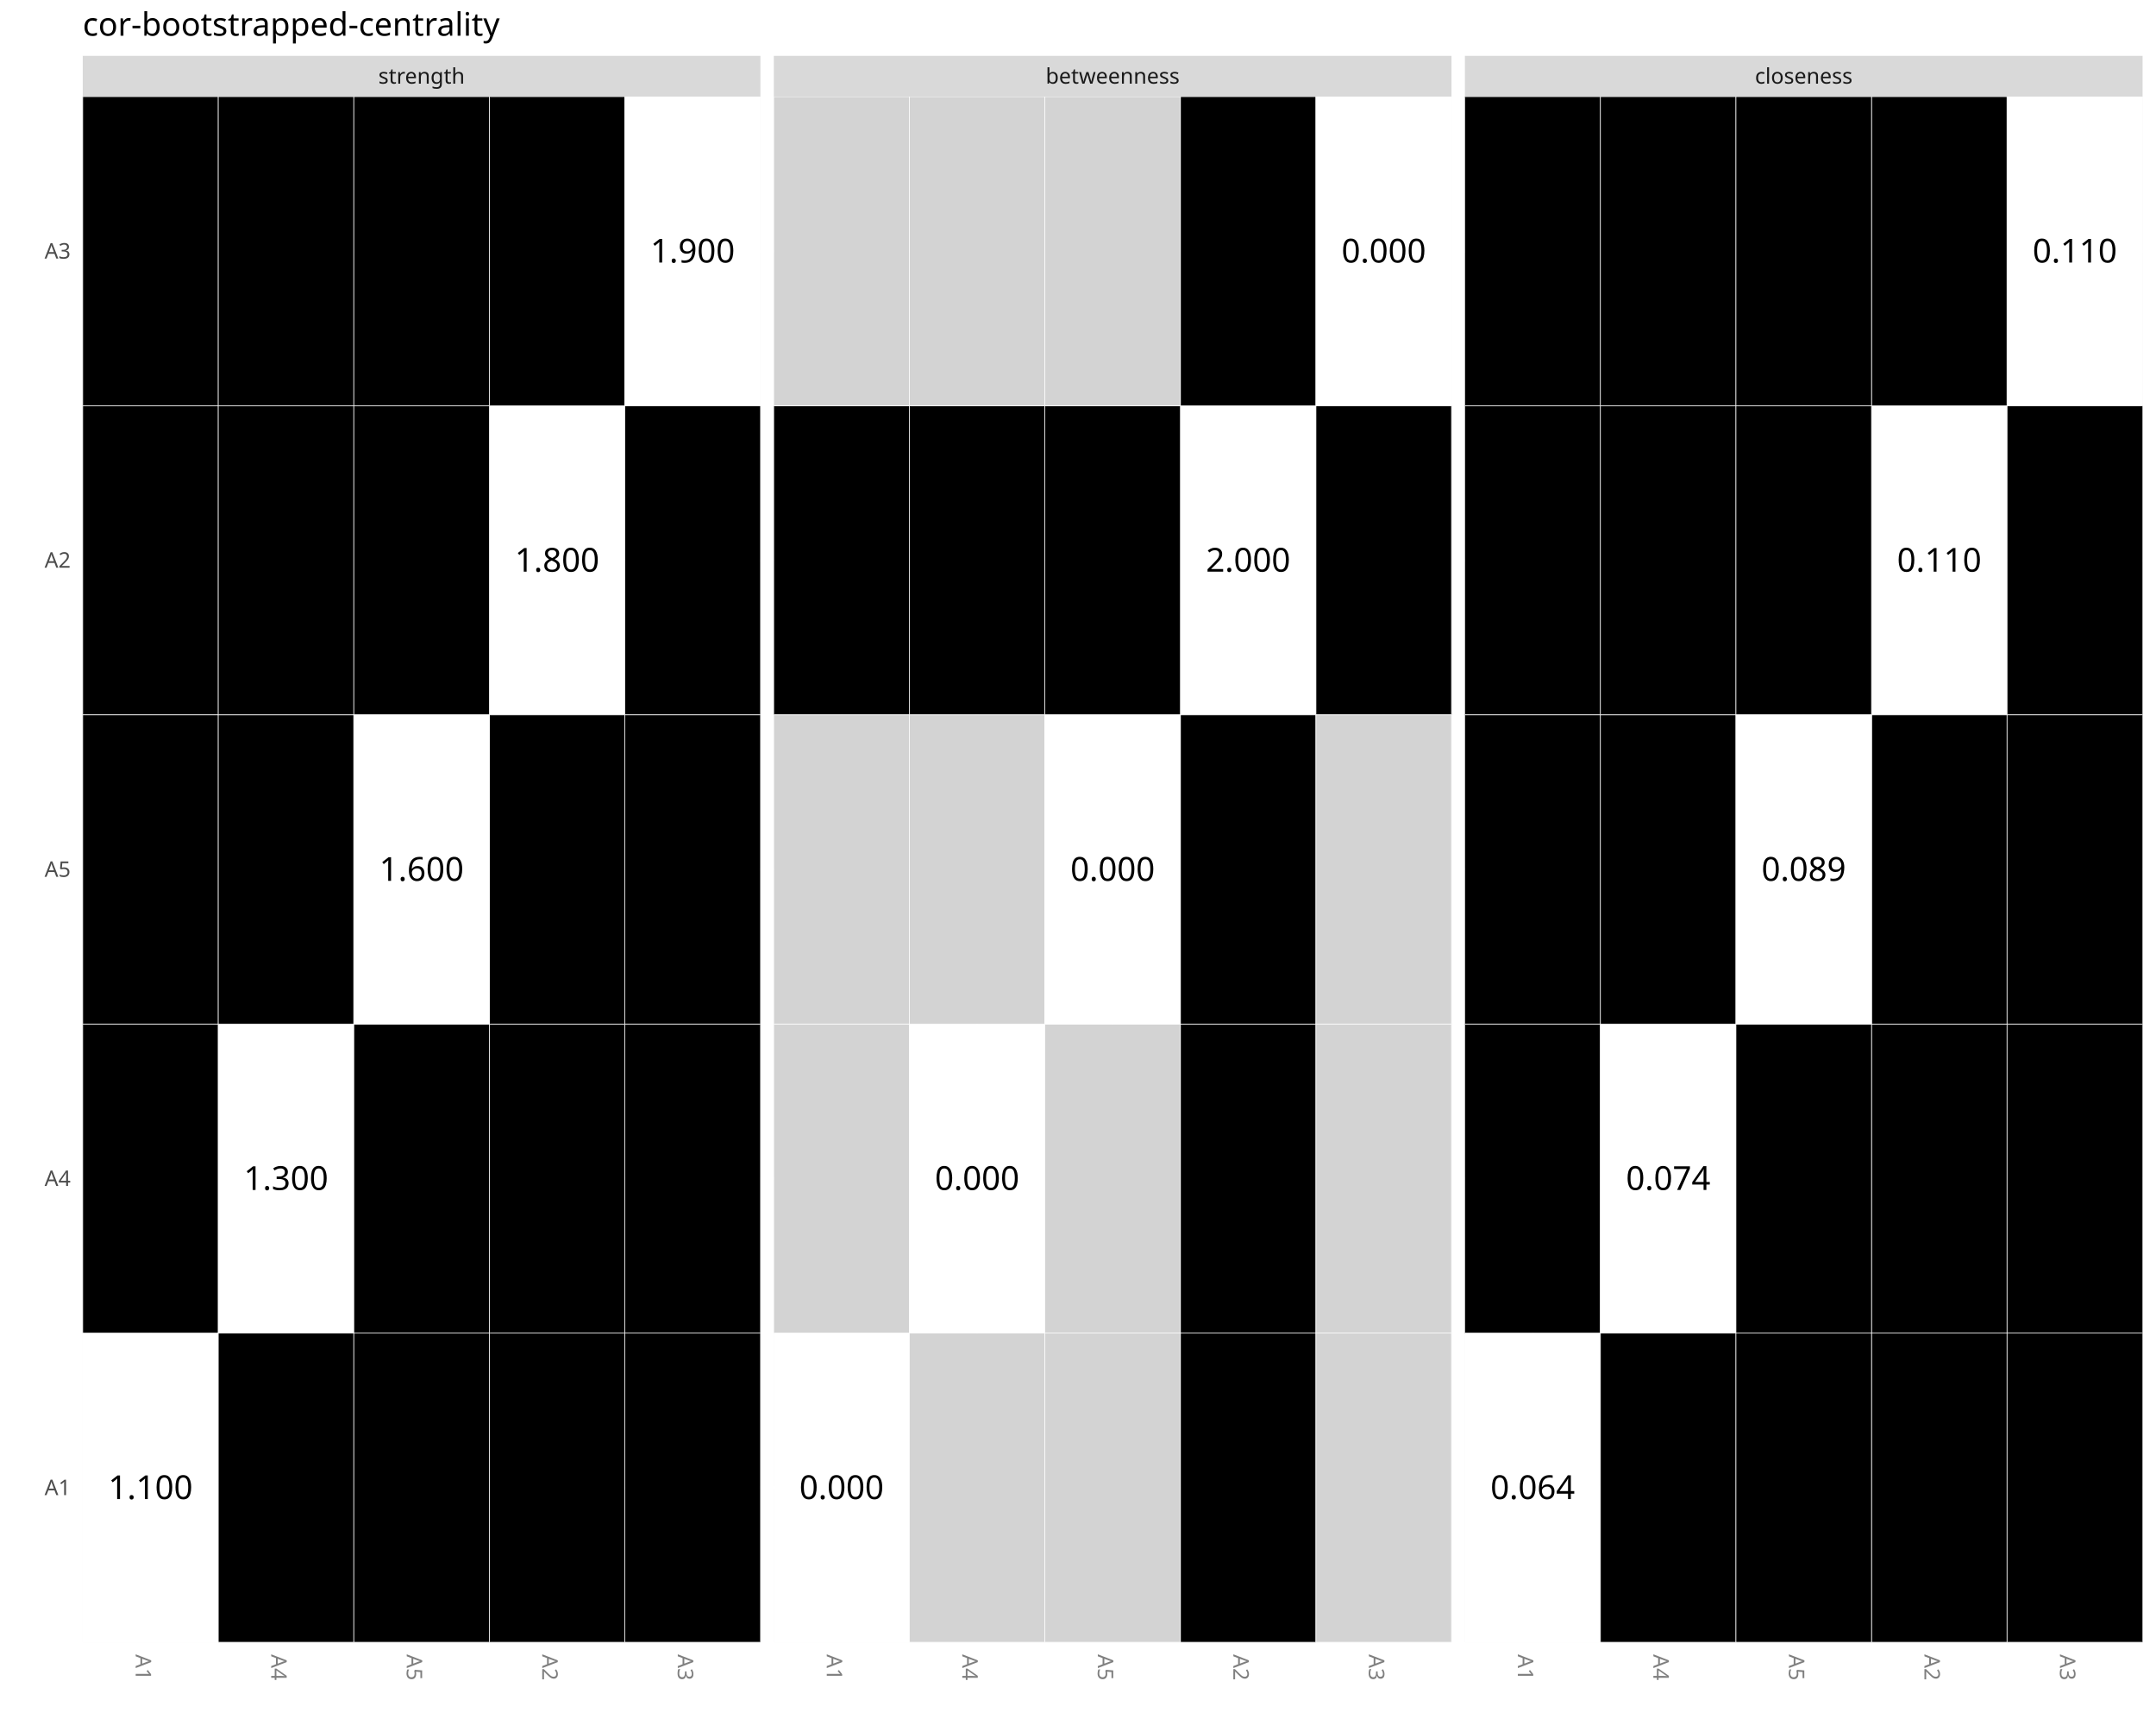
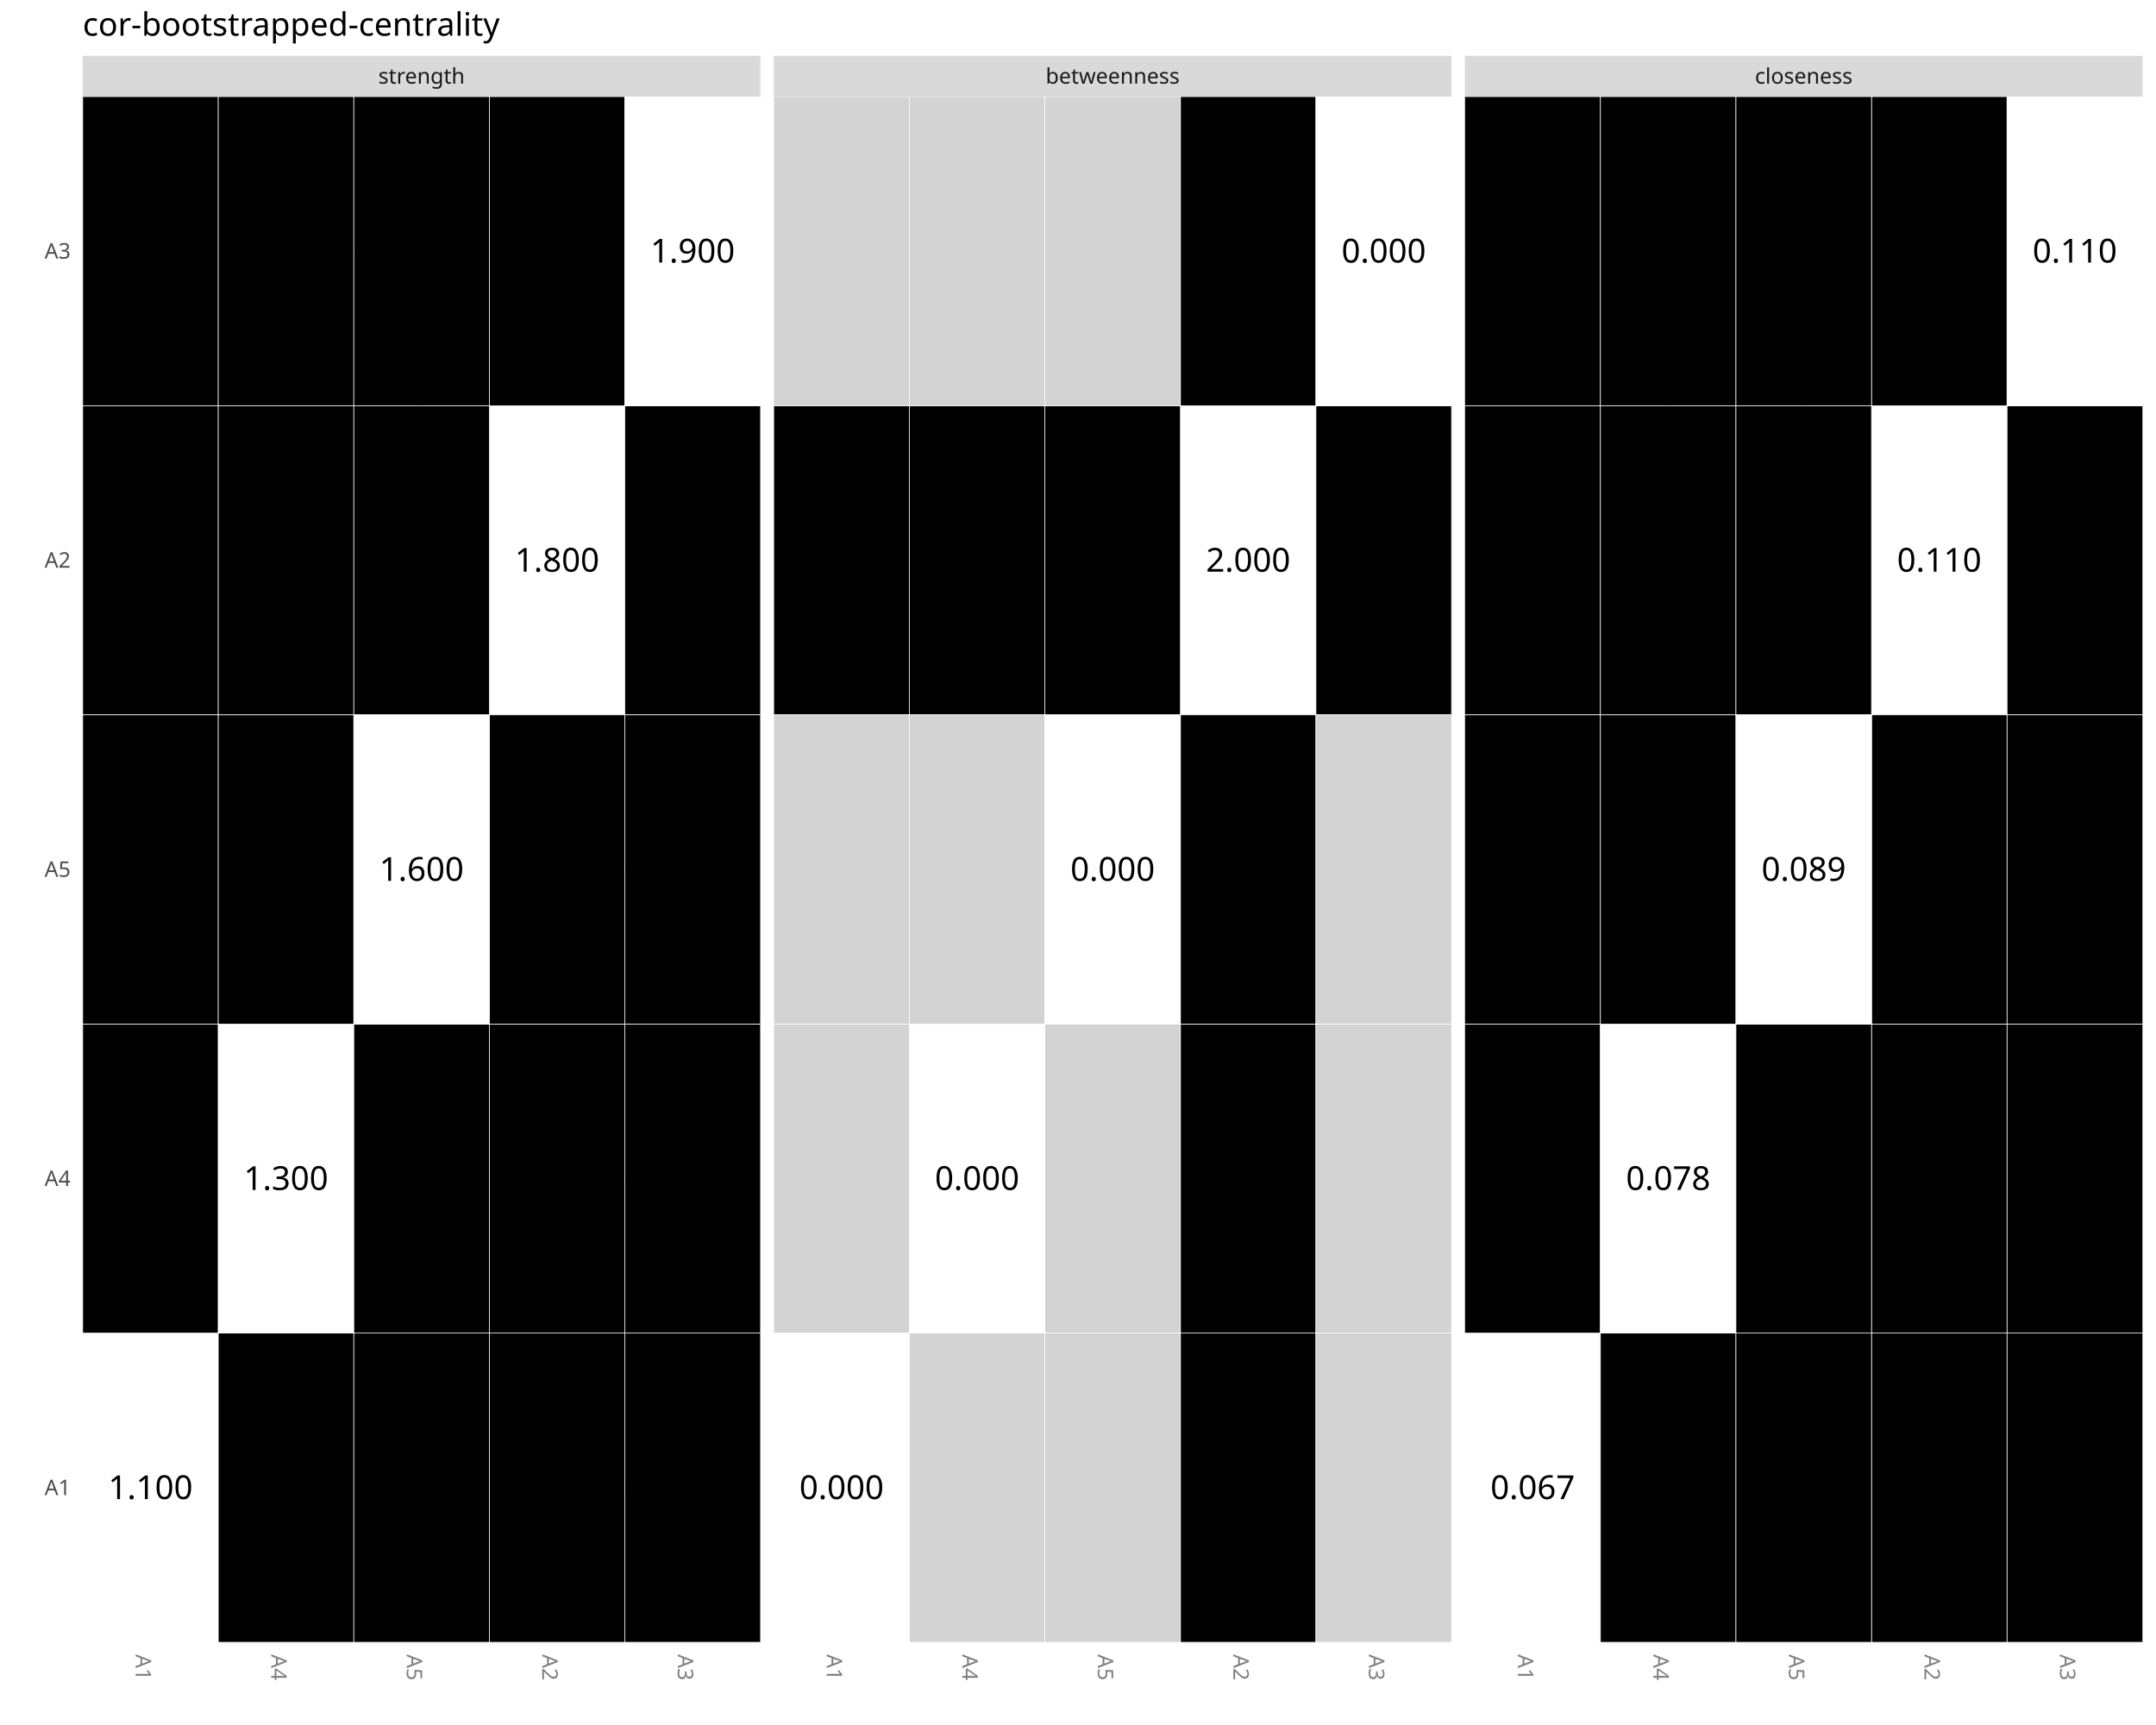
<svg xmlns="http://www.w3.org/2000/svg" class="svglite" data-engine-version="2.0" width="720.00pt" height="576.00pt" viewBox="0 0 720.00 576.00">
  <defs>
    <style type="text/css">
    .svglite line, .svglite polyline, .svglite polygon, .svglite path, .svglite rect, .svglite circle {
      fill: none;
      stroke: #000000;
      stroke-linecap: round;
      stroke-linejoin: round;
      stroke-miterlimit: 10.00;
    }
  </style>
  </defs>
  <rect width="100%" height="100%" style="stroke: none; fill: #FFFFFF;" />
  <defs>
    <clipPath id="cpMC4wMHw3MjAuMDB8MC4wMHw1NzYuMDA=">
      <rect x="0.00" y="0.00" width="720.00" height="576.00" />
    </clipPath>
  </defs>
  <g clip-path="url(#cpMC4wMHw3MjAuMDB8MC4wMHw1NzYuMDA=)">
    <rect x="0.00" y="0.00" width="720.00" height="576.00" style="stroke-width: 0.87; stroke: #FFFFFF; fill: #FFFFFF;" />
  </g>
  <defs>
    <clipPath id="cpMjcuNjN8MjUzLjk0fDMyLjI2fDU0OC4zNw==">
      <rect x="27.63" y="32.26" width="226.31" height="516.11" />
    </clipPath>
  </defs>
  <g clip-path="url(#cpMjcuNjN8MjUzLjk0fDMyLjI2fDU0OC4zNw==)">
    <rect x="27.63" y="32.26" width="226.31" height="516.11" style="stroke-width: 0.87; stroke: none; fill: #EBEBEB;" />
    <polyline points="27.63,496.76 253.94,496.76 " style="stroke-width: 0.87; stroke: #FFFFFF; stroke-linecap: butt;" />
    <polyline points="27.63,393.54 253.94,393.54 " style="stroke-width: 0.87; stroke: #FFFFFF; stroke-linecap: butt;" />
    <polyline points="27.63,290.32 253.94,290.32 " style="stroke-width: 0.87; stroke: #FFFFFF; stroke-linecap: butt;" />
    <polyline points="27.63,187.10 253.94,187.10 " style="stroke-width: 0.87; stroke: #FFFFFF; stroke-linecap: butt;" />
    <polyline points="27.63,83.87 253.94,83.87 " style="stroke-width: 0.87; stroke: #FFFFFF; stroke-linecap: butt;" />
    <polyline points="50.26,548.37 50.26,32.26 " style="stroke-width: 0.87; stroke: #FFFFFF; stroke-linecap: butt;" />
    <polyline points="95.52,548.37 95.52,32.26 " style="stroke-width: 0.87; stroke: #FFFFFF; stroke-linecap: butt;" />
    <polyline points="140.78,548.37 140.78,32.26 " style="stroke-width: 0.87; stroke: #FFFFFF; stroke-linecap: butt;" />
    <polyline points="186.05,548.37 186.05,32.26 " style="stroke-width: 0.87; stroke: #FFFFFF; stroke-linecap: butt;" />
    <polyline points="231.31,548.37 231.31,32.26 " style="stroke-width: 0.87; stroke: #FFFFFF; stroke-linecap: butt;" />
    <rect x="27.63" y="445.15" width="45.26" height="103.22" style="stroke-width: 0.21; stroke: #FFFFFF; stroke-linecap: square; stroke-linejoin: miter; fill: #FFFFFF;" />
    <rect x="27.63" y="135.49" width="45.26" height="103.22" style="stroke-width: 0.21; stroke: #FFFFFF; stroke-linecap: square; stroke-linejoin: miter; fill: #000000;" />
    <rect x="27.63" y="32.26" width="45.26" height="103.22" style="stroke-width: 0.21; stroke: #FFFFFF; stroke-linecap: square; stroke-linejoin: miter; fill: #000000;" />
    <rect x="27.63" y="341.93" width="45.26" height="103.22" style="stroke-width: 0.21; stroke: #FFFFFF; stroke-linecap: square; stroke-linejoin: miter; fill: #000000;" />
    <rect x="27.63" y="238.71" width="45.26" height="103.22" style="stroke-width: 0.21; stroke: #FFFFFF; stroke-linecap: square; stroke-linejoin: miter; fill: #000000;" />
    <rect x="163.41" y="445.15" width="45.26" height="103.22" style="stroke-width: 0.21; stroke: #FFFFFF; stroke-linecap: square; stroke-linejoin: miter; fill: #000000;" />
    <rect x="163.41" y="135.49" width="45.26" height="103.22" style="stroke-width: 0.21; stroke: #FFFFFF; stroke-linecap: square; stroke-linejoin: miter; fill: #FFFFFF;" />
    <rect x="163.41" y="32.26" width="45.26" height="103.22" style="stroke-width: 0.21; stroke: #FFFFFF; stroke-linecap: square; stroke-linejoin: miter; fill: #000000;" />
    <rect x="163.41" y="341.93" width="45.26" height="103.22" style="stroke-width: 0.21; stroke: #FFFFFF; stroke-linecap: square; stroke-linejoin: miter; fill: #000000;" />
    <rect x="163.41" y="238.71" width="45.26" height="103.22" style="stroke-width: 0.21; stroke: #FFFFFF; stroke-linecap: square; stroke-linejoin: miter; fill: #000000;" />
    <rect x="208.68" y="445.15" width="45.26" height="103.22" style="stroke-width: 0.21; stroke: #FFFFFF; stroke-linecap: square; stroke-linejoin: miter; fill: #000000;" />
    <rect x="208.68" y="135.49" width="45.26" height="103.22" style="stroke-width: 0.21; stroke: #FFFFFF; stroke-linecap: square; stroke-linejoin: miter; fill: #000000;" />
    <rect x="208.68" y="32.26" width="45.26" height="103.22" style="stroke-width: 0.21; stroke: #FFFFFF; stroke-linecap: square; stroke-linejoin: miter; fill: #FFFFFF;" />
    <rect x="208.68" y="341.93" width="45.26" height="103.22" style="stroke-width: 0.21; stroke: #FFFFFF; stroke-linecap: square; stroke-linejoin: miter; fill: #000000;" />
    <rect x="208.68" y="238.71" width="45.26" height="103.22" style="stroke-width: 0.21; stroke: #FFFFFF; stroke-linecap: square; stroke-linejoin: miter; fill: #000000;" />
    <rect x="72.89" y="445.15" width="45.26" height="103.22" style="stroke-width: 0.21; stroke: #FFFFFF; stroke-linecap: square; stroke-linejoin: miter; fill: #000000;" />
    <rect x="72.89" y="135.49" width="45.26" height="103.22" style="stroke-width: 0.21; stroke: #FFFFFF; stroke-linecap: square; stroke-linejoin: miter; fill: #000000;" />
    <rect x="72.89" y="32.26" width="45.26" height="103.22" style="stroke-width: 0.21; stroke: #FFFFFF; stroke-linecap: square; stroke-linejoin: miter; fill: #000000;" />
    <rect x="72.89" y="341.93" width="45.26" height="103.22" style="stroke-width: 0.21; stroke: #FFFFFF; stroke-linecap: square; stroke-linejoin: miter; fill: #FFFFFF;" />
    <rect x="72.89" y="238.71" width="45.26" height="103.22" style="stroke-width: 0.21; stroke: #FFFFFF; stroke-linecap: square; stroke-linejoin: miter; fill: #000000;" />
    <rect x="118.15" y="445.15" width="45.26" height="103.22" style="stroke-width: 0.21; stroke: #FFFFFF; stroke-linecap: square; stroke-linejoin: miter; fill: #000000;" />
    <rect x="118.15" y="135.49" width="45.26" height="103.22" style="stroke-width: 0.21; stroke: #FFFFFF; stroke-linecap: square; stroke-linejoin: miter; fill: #000000;" />
    <rect x="118.15" y="32.26" width="45.26" height="103.22" style="stroke-width: 0.21; stroke: #FFFFFF; stroke-linecap: square; stroke-linejoin: miter; fill: #000000;" />
    <rect x="118.15" y="341.93" width="45.26" height="103.22" style="stroke-width: 0.21; stroke: #FFFFFF; stroke-linecap: square; stroke-linejoin: miter; fill: #000000;" />
    <rect x="118.15" y="238.71" width="45.26" height="103.22" style="stroke-width: 0.21; stroke: #FFFFFF; stroke-linecap: square; stroke-linejoin: miter; fill: #FFFFFF;" />
    <text x="50.26" y="500.56" text-anchor="middle" style="font-size: 11.04px; font-family: sans;" textLength="27.63px" lengthAdjust="spacingAndGlyphs">1.100</text>
    <text x="95.52" y="397.34" text-anchor="middle" style="font-size: 11.04px; font-family: sans;" textLength="27.63px" lengthAdjust="spacingAndGlyphs">1.300</text>
    <text x="140.78" y="294.12" text-anchor="middle" style="font-size: 11.04px; font-family: sans;" textLength="27.63px" lengthAdjust="spacingAndGlyphs">1.600</text>
    <text x="186.05" y="190.89" text-anchor="middle" style="font-size: 11.04px; font-family: sans;" textLength="27.63px" lengthAdjust="spacingAndGlyphs">1.800</text>
    <text x="231.31" y="87.67" text-anchor="middle" style="font-size: 11.04px; font-family: sans;" textLength="27.63px" lengthAdjust="spacingAndGlyphs">1.900</text>
  </g>
  <g clip-path="url(#cpMC4wMHw3MjAuMDB8MC4wMHw1NzYuMDA=)">
</g>
  <defs>
    <clipPath id="cpMjU4LjQyfDQ4NC43M3wzMi4yNnw1NDguMzc=">
      <rect x="258.42" y="32.26" width="226.31" height="516.11" />
    </clipPath>
  </defs>
  <g clip-path="url(#cpMjU4LjQyfDQ4NC43M3wzMi4yNnw1NDguMzc=)">
    <rect x="258.42" y="32.26" width="226.31" height="516.11" style="stroke-width: 0.87; stroke: none; fill: #EBEBEB;" />
    <polyline points="258.42,496.76 484.73,496.76 " style="stroke-width: 0.87; stroke: #FFFFFF; stroke-linecap: butt;" />
    <polyline points="258.42,393.54 484.73,393.54 " style="stroke-width: 0.87; stroke: #FFFFFF; stroke-linecap: butt;" />
    <polyline points="258.42,290.32 484.73,290.32 " style="stroke-width: 0.87; stroke: #FFFFFF; stroke-linecap: butt;" />
    <polyline points="258.42,187.10 484.73,187.10 " style="stroke-width: 0.87; stroke: #FFFFFF; stroke-linecap: butt;" />
    <polyline points="258.42,83.87 484.73,83.87 " style="stroke-width: 0.87; stroke: #FFFFFF; stroke-linecap: butt;" />
    <polyline points="281.05,548.37 281.05,32.26 " style="stroke-width: 0.87; stroke: #FFFFFF; stroke-linecap: butt;" />
    <polyline points="326.31,548.37 326.31,32.26 " style="stroke-width: 0.87; stroke: #FFFFFF; stroke-linecap: butt;" />
    <polyline points="371.57,548.37 371.57,32.26 " style="stroke-width: 0.87; stroke: #FFFFFF; stroke-linecap: butt;" />
    <polyline points="416.83,548.37 416.83,32.26 " style="stroke-width: 0.87; stroke: #FFFFFF; stroke-linecap: butt;" />
    <polyline points="462.10,548.37 462.10,32.26 " style="stroke-width: 0.87; stroke: #FFFFFF; stroke-linecap: butt;" />
    <rect x="258.42" y="445.15" width="45.26" height="103.22" style="stroke-width: 0.21; stroke: #FFFFFF; stroke-linecap: square; stroke-linejoin: miter; fill: #FFFFFF;" />
    <rect x="258.42" y="135.49" width="45.26" height="103.22" style="stroke-width: 0.21; stroke: #FFFFFF; stroke-linecap: square; stroke-linejoin: miter; fill: #000000;" />
    <rect x="258.42" y="32.26" width="45.26" height="103.22" style="stroke-width: 0.21; stroke: #FFFFFF; stroke-linecap: square; stroke-linejoin: miter; fill: #D3D3D3;" />
    <rect x="258.42" y="341.93" width="45.26" height="103.22" style="stroke-width: 0.21; stroke: #FFFFFF; stroke-linecap: square; stroke-linejoin: miter; fill: #D3D3D3;" />
    <rect x="258.42" y="238.71" width="45.26" height="103.22" style="stroke-width: 0.21; stroke: #FFFFFF; stroke-linecap: square; stroke-linejoin: miter; fill: #D3D3D3;" />
    <rect x="394.20" y="445.15" width="45.26" height="103.22" style="stroke-width: 0.21; stroke: #FFFFFF; stroke-linecap: square; stroke-linejoin: miter; fill: #000000;" />
    <rect x="394.20" y="135.49" width="45.26" height="103.22" style="stroke-width: 0.21; stroke: #FFFFFF; stroke-linecap: square; stroke-linejoin: miter; fill: #FFFFFF;" />
    <rect x="394.20" y="32.26" width="45.26" height="103.22" style="stroke-width: 0.21; stroke: #FFFFFF; stroke-linecap: square; stroke-linejoin: miter; fill: #000000;" />
    <rect x="394.20" y="341.93" width="45.26" height="103.22" style="stroke-width: 0.21; stroke: #FFFFFF; stroke-linecap: square; stroke-linejoin: miter; fill: #000000;" />
    <rect x="394.20" y="238.71" width="45.26" height="103.22" style="stroke-width: 0.21; stroke: #FFFFFF; stroke-linecap: square; stroke-linejoin: miter; fill: #000000;" />
    <rect x="439.47" y="445.15" width="45.26" height="103.22" style="stroke-width: 0.21; stroke: #FFFFFF; stroke-linecap: square; stroke-linejoin: miter; fill: #D3D3D3;" />
    <rect x="439.47" y="135.49" width="45.26" height="103.22" style="stroke-width: 0.21; stroke: #FFFFFF; stroke-linecap: square; stroke-linejoin: miter; fill: #000000;" />
    <rect x="439.47" y="32.26" width="45.26" height="103.22" style="stroke-width: 0.21; stroke: #FFFFFF; stroke-linecap: square; stroke-linejoin: miter; fill: #FFFFFF;" />
    <rect x="439.47" y="341.93" width="45.26" height="103.22" style="stroke-width: 0.21; stroke: #FFFFFF; stroke-linecap: square; stroke-linejoin: miter; fill: #D3D3D3;" />
    <rect x="439.47" y="238.71" width="45.26" height="103.22" style="stroke-width: 0.21; stroke: #FFFFFF; stroke-linecap: square; stroke-linejoin: miter; fill: #D3D3D3;" />
    <rect x="303.68" y="445.15" width="45.26" height="103.22" style="stroke-width: 0.21; stroke: #FFFFFF; stroke-linecap: square; stroke-linejoin: miter; fill: #D3D3D3;" />
    <rect x="303.68" y="135.49" width="45.26" height="103.22" style="stroke-width: 0.21; stroke: #FFFFFF; stroke-linecap: square; stroke-linejoin: miter; fill: #000000;" />
    <rect x="303.68" y="32.26" width="45.26" height="103.22" style="stroke-width: 0.21; stroke: #FFFFFF; stroke-linecap: square; stroke-linejoin: miter; fill: #D3D3D3;" />
    <rect x="303.68" y="341.93" width="45.26" height="103.22" style="stroke-width: 0.21; stroke: #FFFFFF; stroke-linecap: square; stroke-linejoin: miter; fill: #FFFFFF;" />
    <rect x="303.68" y="238.71" width="45.26" height="103.22" style="stroke-width: 0.21; stroke: #FFFFFF; stroke-linecap: square; stroke-linejoin: miter; fill: #D3D3D3;" />
    <rect x="348.94" y="445.15" width="45.26" height="103.22" style="stroke-width: 0.21; stroke: #FFFFFF; stroke-linecap: square; stroke-linejoin: miter; fill: #D3D3D3;" />
    <rect x="348.94" y="135.49" width="45.26" height="103.22" style="stroke-width: 0.21; stroke: #FFFFFF; stroke-linecap: square; stroke-linejoin: miter; fill: #000000;" />
    <rect x="348.94" y="32.26" width="45.26" height="103.22" style="stroke-width: 0.21; stroke: #FFFFFF; stroke-linecap: square; stroke-linejoin: miter; fill: #D3D3D3;" />
    <rect x="348.94" y="341.93" width="45.26" height="103.22" style="stroke-width: 0.21; stroke: #FFFFFF; stroke-linecap: square; stroke-linejoin: miter; fill: #D3D3D3;" />
    <rect x="348.94" y="238.71" width="45.26" height="103.22" style="stroke-width: 0.21; stroke: #FFFFFF; stroke-linecap: square; stroke-linejoin: miter; fill: #FFFFFF;" />
    <text x="281.05" y="500.56" text-anchor="middle" style="font-size: 11.04px; font-family: sans;" textLength="27.63px" lengthAdjust="spacingAndGlyphs">0.000</text>
    <text x="462.10" y="87.67" text-anchor="middle" style="font-size: 11.04px; font-family: sans;" textLength="27.63px" lengthAdjust="spacingAndGlyphs">0.000</text>
    <text x="326.31" y="397.34" text-anchor="middle" style="font-size: 11.04px; font-family: sans;" textLength="27.63px" lengthAdjust="spacingAndGlyphs">0.000</text>
    <text x="371.57" y="294.12" text-anchor="middle" style="font-size: 11.04px; font-family: sans;" textLength="27.63px" lengthAdjust="spacingAndGlyphs">0.000</text>
    <text x="416.83" y="190.89" text-anchor="middle" style="font-size: 11.04px; font-family: sans;" textLength="27.63px" lengthAdjust="spacingAndGlyphs">2.000</text>
  </g>
  <g clip-path="url(#cpMC4wMHw3MjAuMDB8MC4wMHw1NzYuMDA=)">
</g>
  <defs>
    <clipPath id="cpNDg5LjIxfDcxNS41MnwzMi4yNnw1NDguMzc=">
      <rect x="489.21" y="32.26" width="226.31" height="516.11" />
    </clipPath>
  </defs>
  <g clip-path="url(#cpNDg5LjIxfDcxNS41MnwzMi4yNnw1NDguMzc=)">
    <rect x="489.21" y="32.26" width="226.31" height="516.11" style="stroke-width: 0.87; stroke: none; fill: #EBEBEB;" />
    <polyline points="489.21,496.76 715.52,496.76 " style="stroke-width: 0.87; stroke: #FFFFFF; stroke-linecap: butt;" />
    <polyline points="489.21,393.54 715.52,393.54 " style="stroke-width: 0.87; stroke: #FFFFFF; stroke-linecap: butt;" />
    <polyline points="489.21,290.32 715.52,290.32 " style="stroke-width: 0.87; stroke: #FFFFFF; stroke-linecap: butt;" />
    <polyline points="489.21,187.10 715.52,187.10 " style="stroke-width: 0.87; stroke: #FFFFFF; stroke-linecap: butt;" />
    <polyline points="489.21,83.87 715.52,83.87 " style="stroke-width: 0.87; stroke: #FFFFFF; stroke-linecap: butt;" />
    <polyline points="511.84,548.37 511.84,32.26 " style="stroke-width: 0.87; stroke: #FFFFFF; stroke-linecap: butt;" />
    <polyline points="557.10,548.37 557.10,32.26 " style="stroke-width: 0.87; stroke: #FFFFFF; stroke-linecap: butt;" />
    <polyline points="602.36,548.37 602.36,32.26 " style="stroke-width: 0.87; stroke: #FFFFFF; stroke-linecap: butt;" />
    <polyline points="647.62,548.37 647.62,32.26 " style="stroke-width: 0.87; stroke: #FFFFFF; stroke-linecap: butt;" />
    <polyline points="692.89,548.37 692.89,32.26 " style="stroke-width: 0.87; stroke: #FFFFFF; stroke-linecap: butt;" />
    <rect x="489.21" y="445.15" width="45.26" height="103.22" style="stroke-width: 0.21; stroke: #FFFFFF; stroke-linecap: square; stroke-linejoin: miter; fill: #FFFFFF;" />
    <rect x="489.21" y="135.49" width="45.26" height="103.22" style="stroke-width: 0.21; stroke: #FFFFFF; stroke-linecap: square; stroke-linejoin: miter; fill: #000000;" />
    <rect x="489.21" y="32.26" width="45.26" height="103.22" style="stroke-width: 0.21; stroke: #FFFFFF; stroke-linecap: square; stroke-linejoin: miter; fill: #000000;" />
    <rect x="489.21" y="341.93" width="45.26" height="103.22" style="stroke-width: 0.21; stroke: #FFFFFF; stroke-linecap: square; stroke-linejoin: miter; fill: #000000;" />
    <rect x="489.21" y="238.71" width="45.26" height="103.22" style="stroke-width: 0.21; stroke: #FFFFFF; stroke-linecap: square; stroke-linejoin: miter; fill: #000000;" />
    <rect x="624.99" y="445.15" width="45.26" height="103.22" style="stroke-width: 0.21; stroke: #FFFFFF; stroke-linecap: square; stroke-linejoin: miter; fill: #000000;" />
    <rect x="624.99" y="135.49" width="45.26" height="103.22" style="stroke-width: 0.21; stroke: #FFFFFF; stroke-linecap: square; stroke-linejoin: miter; fill: #FFFFFF;" />
    <rect x="624.99" y="32.26" width="45.26" height="103.22" style="stroke-width: 0.21; stroke: #FFFFFF; stroke-linecap: square; stroke-linejoin: miter; fill: #000000;" />
    <rect x="624.99" y="341.93" width="45.26" height="103.22" style="stroke-width: 0.21; stroke: #FFFFFF; stroke-linecap: square; stroke-linejoin: miter; fill: #000000;" />
    <rect x="624.99" y="238.71" width="45.26" height="103.22" style="stroke-width: 0.21; stroke: #FFFFFF; stroke-linecap: square; stroke-linejoin: miter; fill: #000000;" />
    <rect x="670.26" y="445.15" width="45.26" height="103.22" style="stroke-width: 0.21; stroke: #FFFFFF; stroke-linecap: square; stroke-linejoin: miter; fill: #000000;" />
    <rect x="670.26" y="135.49" width="45.26" height="103.22" style="stroke-width: 0.21; stroke: #FFFFFF; stroke-linecap: square; stroke-linejoin: miter; fill: #000000;" />
    <rect x="670.26" y="32.26" width="45.26" height="103.22" style="stroke-width: 0.21; stroke: #FFFFFF; stroke-linecap: square; stroke-linejoin: miter; fill: #FFFFFF;" />
    <rect x="670.26" y="341.93" width="45.26" height="103.22" style="stroke-width: 0.21; stroke: #FFFFFF; stroke-linecap: square; stroke-linejoin: miter; fill: #000000;" />
    <rect x="670.26" y="238.71" width="45.26" height="103.22" style="stroke-width: 0.21; stroke: #FFFFFF; stroke-linecap: square; stroke-linejoin: miter; fill: #000000;" />
    <rect x="534.47" y="445.15" width="45.26" height="103.22" style="stroke-width: 0.21; stroke: #FFFFFF; stroke-linecap: square; stroke-linejoin: miter; fill: #000000;" />
    <rect x="534.47" y="135.49" width="45.26" height="103.22" style="stroke-width: 0.21; stroke: #FFFFFF; stroke-linecap: square; stroke-linejoin: miter; fill: #000000;" />
    <rect x="534.47" y="32.26" width="45.26" height="103.22" style="stroke-width: 0.21; stroke: #FFFFFF; stroke-linecap: square; stroke-linejoin: miter; fill: #000000;" />
    <rect x="534.47" y="341.93" width="45.26" height="103.22" style="stroke-width: 0.21; stroke: #FFFFFF; stroke-linecap: square; stroke-linejoin: miter; fill: #FFFFFF;" />
    <rect x="534.47" y="238.71" width="45.26" height="103.22" style="stroke-width: 0.21; stroke: #FFFFFF; stroke-linecap: square; stroke-linejoin: miter; fill: #000000;" />
    <rect x="579.73" y="445.15" width="45.26" height="103.22" style="stroke-width: 0.21; stroke: #FFFFFF; stroke-linecap: square; stroke-linejoin: miter; fill: #000000;" />
    <rect x="579.73" y="135.49" width="45.26" height="103.22" style="stroke-width: 0.21; stroke: #FFFFFF; stroke-linecap: square; stroke-linejoin: miter; fill: #000000;" />
    <rect x="579.73" y="32.26" width="45.26" height="103.22" style="stroke-width: 0.21; stroke: #FFFFFF; stroke-linecap: square; stroke-linejoin: miter; fill: #000000;" />
    <rect x="579.73" y="341.93" width="45.26" height="103.22" style="stroke-width: 0.21; stroke: #FFFFFF; stroke-linecap: square; stroke-linejoin: miter; fill: #000000;" />
    <rect x="579.73" y="238.71" width="45.26" height="103.22" style="stroke-width: 0.21; stroke: #FFFFFF; stroke-linecap: square; stroke-linejoin: miter; fill: #FFFFFF;" />
-     <text x="511.84" y="500.56" text-anchor="middle" style="font-size: 11.04px; font-family: sans;" textLength="27.63px" lengthAdjust="spacingAndGlyphs">0.064</text>
-     <text x="557.10" y="397.34" text-anchor="middle" style="font-size: 11.04px; font-family: sans;" textLength="27.63px" lengthAdjust="spacingAndGlyphs">0.074</text>
+     <text x="511.84" y="500.56" text-anchor="middle" style="font-size: 11.04px; font-family: sans;" textLength="27.63px" lengthAdjust="spacingAndGlyphs">0.067</text>
+     <text x="557.10" y="397.34" text-anchor="middle" style="font-size: 11.04px; font-family: sans;" textLength="27.63px" lengthAdjust="spacingAndGlyphs">0.078</text>
    <text x="602.36" y="294.12" text-anchor="middle" style="font-size: 11.04px; font-family: sans;" textLength="27.63px" lengthAdjust="spacingAndGlyphs">0.089</text>
    <text x="692.89" y="87.67" text-anchor="middle" style="font-size: 11.04px; font-family: sans;" textLength="27.63px" lengthAdjust="spacingAndGlyphs">0.110</text>
    <text x="647.62" y="190.89" text-anchor="middle" style="font-size: 11.04px; font-family: sans;" textLength="27.63px" lengthAdjust="spacingAndGlyphs">0.110</text>
  </g>
  <g clip-path="url(#cpMC4wMHw3MjAuMDB8MC4wMHw1NzYuMDA=)">
</g>
  <defs>
    <clipPath id="cpMjcuNjN8MjUzLjk0fDE4LjY0fDMyLjI2">
      <rect x="27.63" y="18.64" width="226.31" height="13.62" />
    </clipPath>
  </defs>
  <g clip-path="url(#cpMjcuNjN8MjUzLjk0fDE4LjY0fDMyLjI2)">
    <rect x="27.63" y="18.64" width="226.31" height="13.62" style="stroke-width: 0.87; stroke: none; fill: #D9D9D9;" />
    <text x="140.78" y="27.93" text-anchor="middle" style="font-size: 7.20px; fill: #1A1A1A; font-family: sans;" textLength="26.02px" lengthAdjust="spacingAndGlyphs">strength</text>
  </g>
  <g clip-path="url(#cpMC4wMHw3MjAuMDB8MC4wMHw1NzYuMDA=)">
</g>
  <defs>
    <clipPath id="cpMjU4LjQyfDQ4NC43M3wxOC42NHwzMi4yNg==">
      <rect x="258.42" y="18.64" width="226.31" height="13.62" />
    </clipPath>
  </defs>
  <g clip-path="url(#cpMjU4LjQyfDQ4NC43M3wxOC42NHwzMi4yNg==)">
    <rect x="258.42" y="18.64" width="226.31" height="13.62" style="stroke-width: 0.87; stroke: none; fill: #D9D9D9;" />
    <text x="371.57" y="27.93" text-anchor="middle" style="font-size: 7.20px; fill: #1A1A1A; font-family: sans;" textLength="42.44px" lengthAdjust="spacingAndGlyphs">betweenness</text>
  </g>
  <g clip-path="url(#cpMC4wMHw3MjAuMDB8MC4wMHw1NzYuMDA=)">
</g>
  <defs>
    <clipPath id="cpNDg5LjIxfDcxNS41MnwxOC42NHwzMi4yNg==">
      <rect x="489.21" y="18.64" width="226.31" height="13.62" />
    </clipPath>
  </defs>
  <g clip-path="url(#cpNDg5LjIxfDcxNS41MnwxOC42NHwzMi4yNg==)">
    <rect x="489.21" y="18.64" width="226.31" height="13.62" style="stroke-width: 0.87; stroke: none; fill: #D9D9D9;" />
    <text x="602.36" y="27.93" text-anchor="middle" style="font-size: 7.20px; fill: #1A1A1A; font-family: sans;" textLength="32.03px" lengthAdjust="spacingAndGlyphs">closeness</text>
  </g>
  <g clip-path="url(#cpMC4wMHw3MjAuMDB8MC4wMHw1NzYuMDA=)">
    <text transform="translate(45.31,552.40) rotate(-270)" style="font-size: 7.20px; fill: #7F7F7F; font-family: sans;" textLength="8.81px" lengthAdjust="spacingAndGlyphs">A1</text>
    <text transform="translate(90.57,552.40) rotate(-270)" style="font-size: 7.20px; fill: #7F7F7F; font-family: sans;" textLength="8.81px" lengthAdjust="spacingAndGlyphs">A4</text>
    <text transform="translate(135.83,552.40) rotate(-270)" style="font-size: 7.20px; fill: #7F7F7F; font-family: sans;" textLength="8.81px" lengthAdjust="spacingAndGlyphs">A5</text>
    <text transform="translate(181.09,552.40) rotate(-270)" style="font-size: 7.20px; fill: #7F7F7F; font-family: sans;" textLength="8.81px" lengthAdjust="spacingAndGlyphs">A2</text>
    <text transform="translate(226.35,552.40) rotate(-270)" style="font-size: 7.20px; fill: #7F7F7F; font-family: sans;" textLength="8.81px" lengthAdjust="spacingAndGlyphs">A3</text>
    <text transform="translate(276.10,552.40) rotate(-270)" style="font-size: 7.20px; fill: #7F7F7F; font-family: sans;" textLength="8.81px" lengthAdjust="spacingAndGlyphs">A1</text>
    <text transform="translate(321.36,552.40) rotate(-270)" style="font-size: 7.20px; fill: #7F7F7F; font-family: sans;" textLength="8.81px" lengthAdjust="spacingAndGlyphs">A4</text>
    <text transform="translate(366.62,552.40) rotate(-270)" style="font-size: 7.20px; fill: #7F7F7F; font-family: sans;" textLength="8.81px" lengthAdjust="spacingAndGlyphs">A5</text>
    <text transform="translate(411.88,552.40) rotate(-270)" style="font-size: 7.20px; fill: #7F7F7F; font-family: sans;" textLength="8.81px" lengthAdjust="spacingAndGlyphs">A2</text>
    <text transform="translate(457.14,552.40) rotate(-270)" style="font-size: 7.20px; fill: #7F7F7F; font-family: sans;" textLength="8.81px" lengthAdjust="spacingAndGlyphs">A3</text>
    <text transform="translate(506.89,552.40) rotate(-270)" style="font-size: 7.20px; fill: #7F7F7F; font-family: sans;" textLength="8.81px" lengthAdjust="spacingAndGlyphs">A1</text>
    <text transform="translate(552.15,552.40) rotate(-270)" style="font-size: 7.20px; fill: #7F7F7F; font-family: sans;" textLength="8.81px" lengthAdjust="spacingAndGlyphs">A4</text>
    <text transform="translate(597.41,552.40) rotate(-270)" style="font-size: 7.20px; fill: #7F7F7F; font-family: sans;" textLength="8.81px" lengthAdjust="spacingAndGlyphs">A5</text>
    <text transform="translate(642.67,552.40) rotate(-270)" style="font-size: 7.20px; fill: #7F7F7F; font-family: sans;" textLength="8.81px" lengthAdjust="spacingAndGlyphs">A2</text>
    <text transform="translate(687.93,552.40) rotate(-270)" style="font-size: 7.20px; fill: #7F7F7F; font-family: sans;" textLength="8.81px" lengthAdjust="spacingAndGlyphs">A3</text>
    <text x="23.60" y="499.24" text-anchor="end" style="font-size: 7.20px; fill: #4D4D4D; font-family: sans;" textLength="8.81px" lengthAdjust="spacingAndGlyphs">A1</text>
    <text x="23.60" y="396.02" text-anchor="end" style="font-size: 7.20px; fill: #4D4D4D; font-family: sans;" textLength="8.81px" lengthAdjust="spacingAndGlyphs">A4</text>
    <text x="23.60" y="292.79" text-anchor="end" style="font-size: 7.20px; fill: #4D4D4D; font-family: sans;" textLength="8.81px" lengthAdjust="spacingAndGlyphs">A5</text>
    <text x="23.60" y="189.57" text-anchor="end" style="font-size: 7.20px; fill: #4D4D4D; font-family: sans;" textLength="8.81px" lengthAdjust="spacingAndGlyphs">A2</text>
    <text x="23.60" y="86.35" text-anchor="end" style="font-size: 7.20px; fill: #4D4D4D; font-family: sans;" textLength="8.81px" lengthAdjust="spacingAndGlyphs">A3</text>
    <text x="27.63" y="11.92" style="font-size: 10.80px; font-family: sans;" textLength="128.48px" lengthAdjust="spacingAndGlyphs">cor-bootstrapped-centrality</text>
  </g>
</svg>
